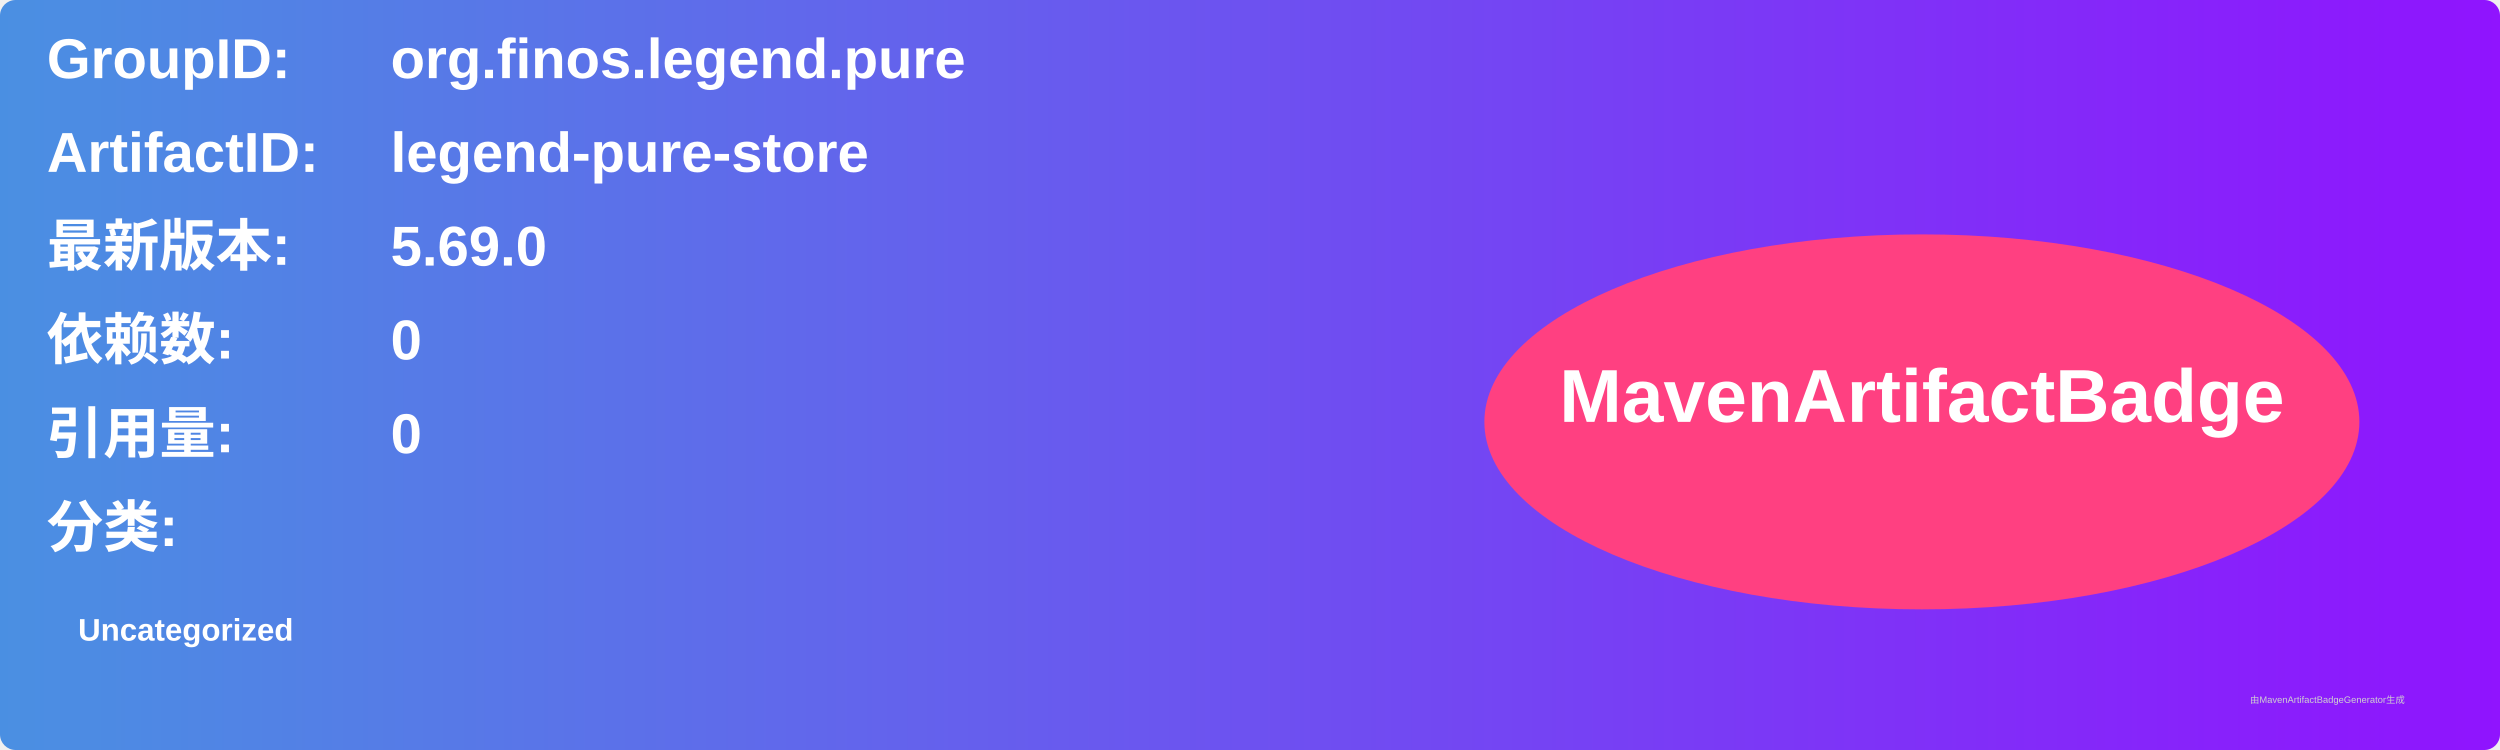
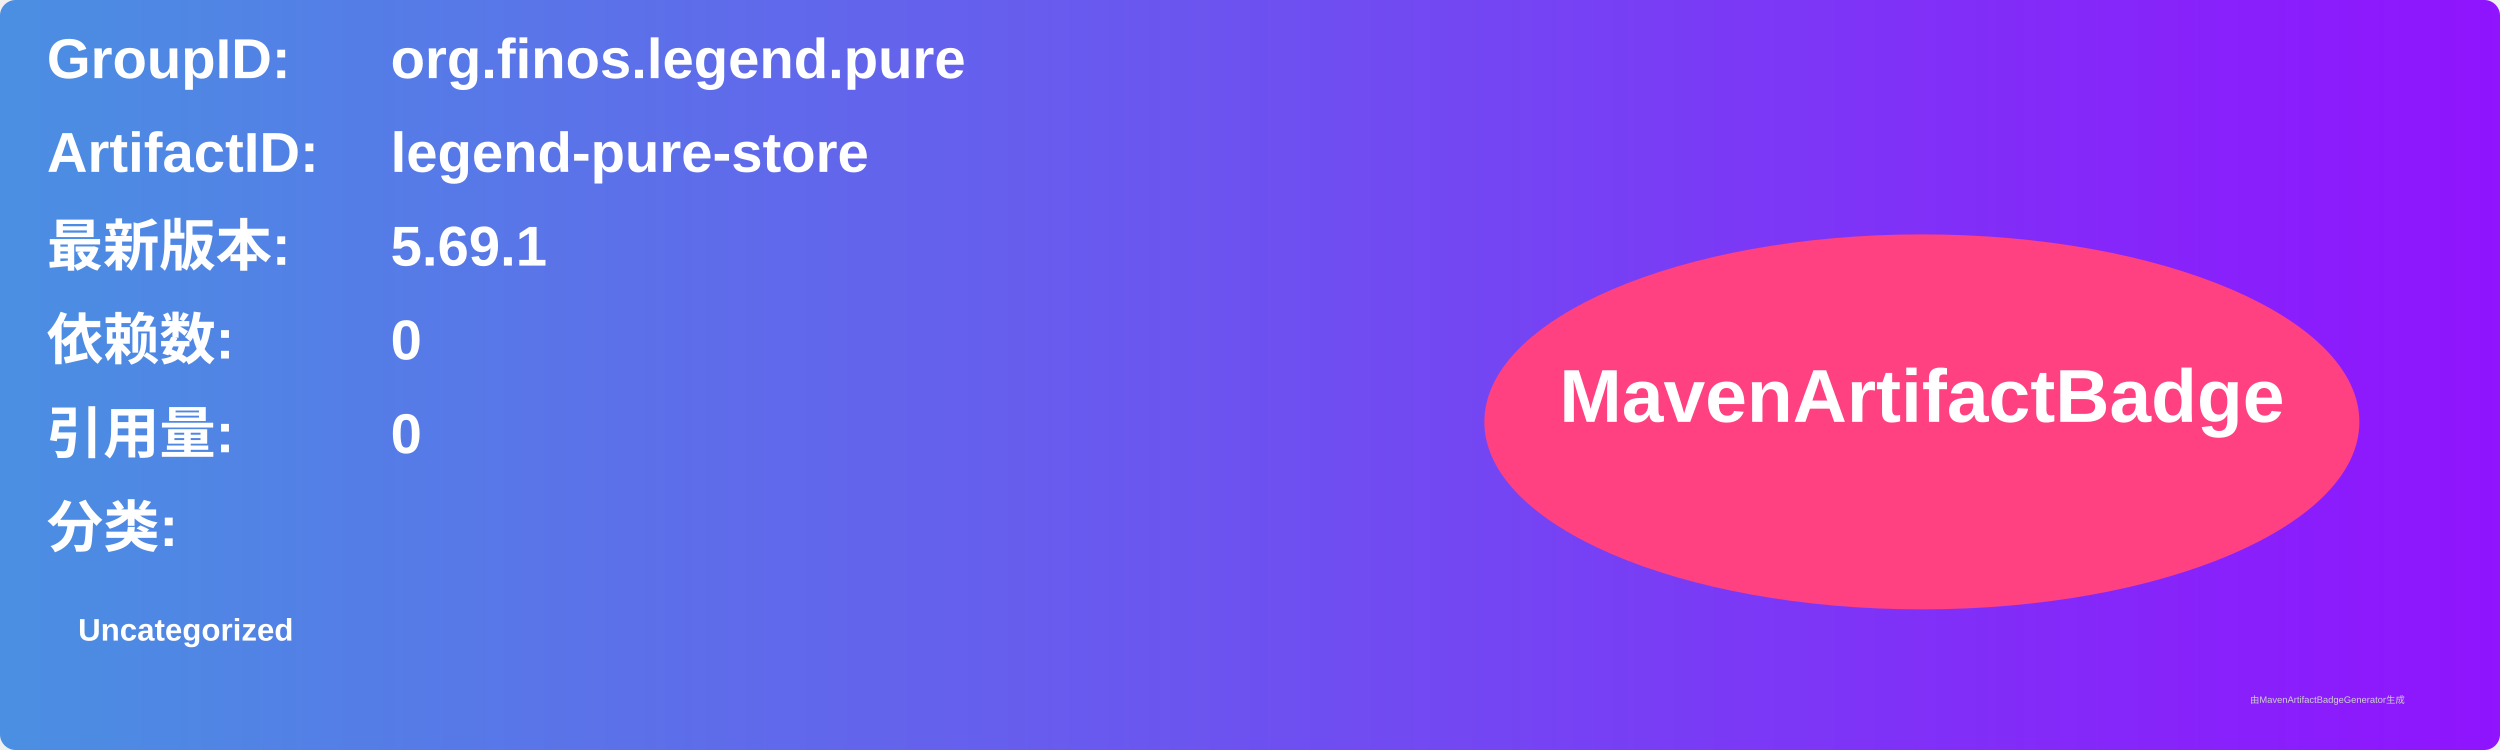
<svg xmlns="http://www.w3.org/2000/svg" width="800" height="240" viewBox="0 0 800 240">
  <linearGradient id="grad" x1="0%" y1="0%" x2="100%" y2="0%">
    <stop offset="0%" stop-color="#4a90e2" />
    <stop offset="100%" stop-color="#9013fe" />
  </linearGradient>
  <rect width="100%" height="100%" rx="5" ry="5" fill="url(#grad)" />
  <g transform="translate(15, 15)">
    <text x="0" y="10" font-family="Arial" font-size="18" fill="white" font-weight="bold" width="260">GroupID:</text>
    <text x="110" y="10" font-family="Arial" font-size="18" fill="white" font-weight="bold" width="460">org.finos.legend.pure</text>
    <text x="0" y="40" font-family="Arial" font-size="18" fill="white" font-weight="bold" width="260">ArtifactID:</text>
    <text x="110" y="40" font-family="Arial" font-size="18" fill="white" font-weight="bold" width="460">legend-pure-store</text>
    <text x="0" y="70" font-family="Arial" font-size="18" fill="white" font-weight="bold">最新版本:</text>
    <text x="110" y="70" font-family="Arial" font-size="18" fill="white" font-weight="bold">
-       <tspan font-weight="bold">5.69.0</tspan>
+       <tspan font-weight="bold">5.69.1</tspan>
    </text>
    <text x="0" y="100" font-family="Arial" font-size="18" fill="white" font-weight="bold">依赖数: </text>
    <text x="110" y="100" font-family="Arial" font-size="18" fill="white">
      <tspan font-weight="bold">0</tspan>
    </text>
    <text x="0" y="130" font-family="Arial" font-size="18" fill="white" font-weight="bold">引用量: </text>
    <text x="110" y="130" font-family="Arial" font-size="18" fill="white">
      <tspan font-weight="bold">0</tspan>
    </text>
    <text x="0" y="160" font-family="Arial" font-size="18" fill="white" font-weight="bold">分类:</text>
    <text x="10" y="190" font-family="Arial" font-size="10" fill="white">
      <tspan font-weight="bold">Uncategorized</tspan>
    </text>
    <ellipse cx="600" cy="120" rx="140" ry="60" fill="#ff4081" />
    <text x="600" y="120" text-anchor="middle" font-family="Arial" font-size="24" fill="white" font-weight="bold">MavenArtifactBadge</text>
  </g>
  <text x="720" y="225" font-family="Arial" font-size="3" fill="#d0d0d0">由MavenArtifactBadgeGenerator生成</text>
</svg>
